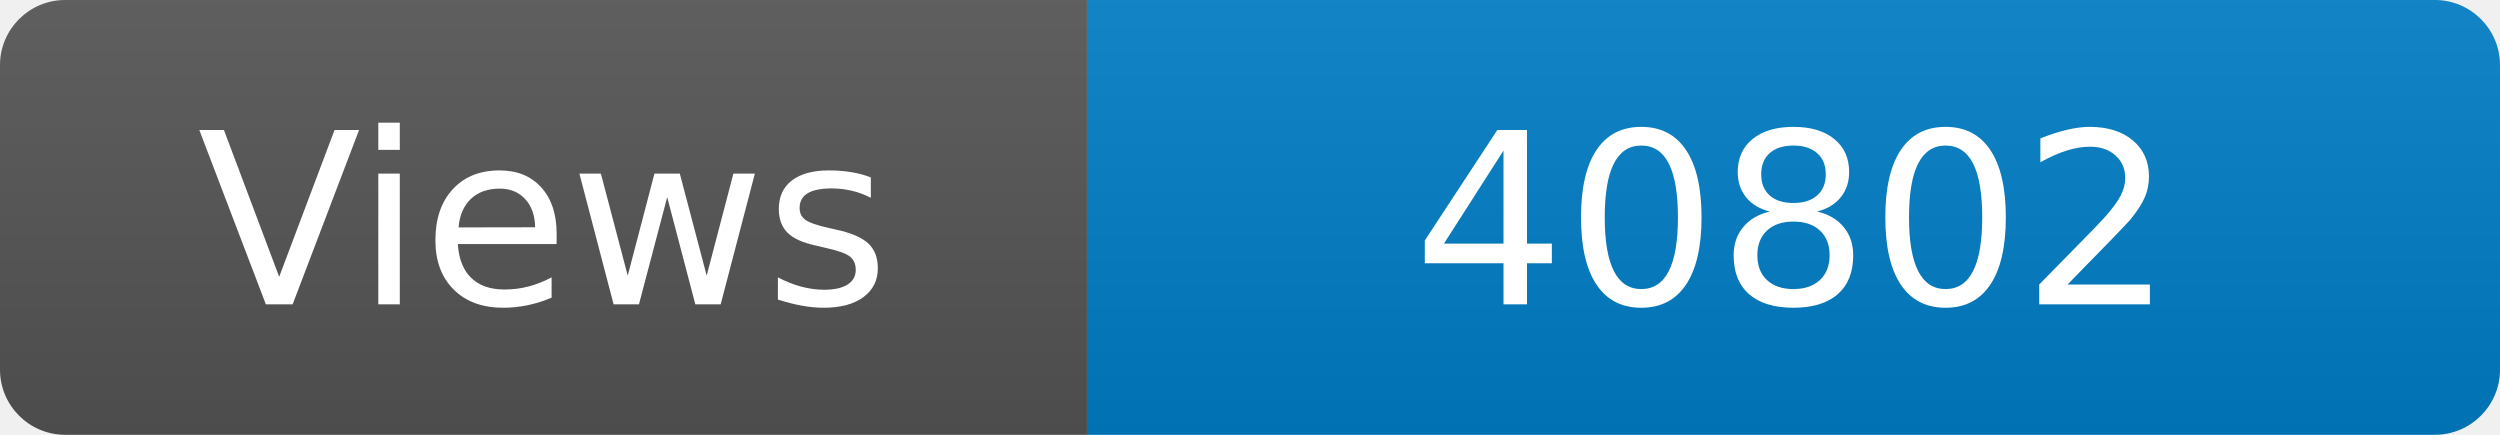
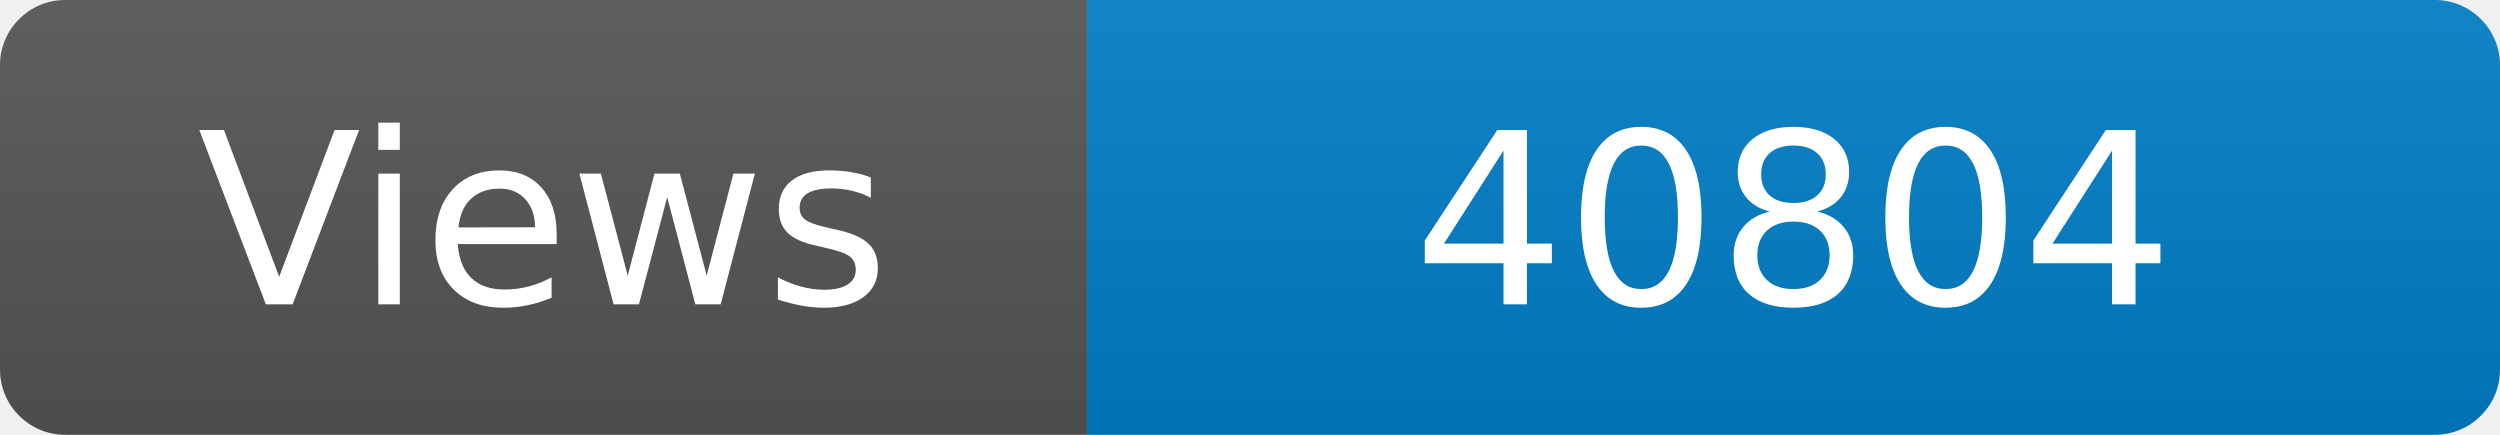
<svg xmlns="http://www.w3.org/2000/svg" width="115" height="20" role="img" aria-label="Maintained?: yes">
  <linearGradient id="s" x2="0" y2="100%">
    <stop offset="0" stop-color="#bbb" stop-opacity=".1" />
    <stop offset="1" stop-opacity=".1" />
  </linearGradient>
  <clipPath id="r">
    <rect width="115" height="20" rx="3" fill="#fff" />
  </clipPath>
  <g clip-path="url(#r)">
    <rect width="50" height="20" fill="#555" />
    <rect x="50" width="160" height="20" fill="#007ec6" />
    <rect width="115" height="20" fill="url(#s)" />
  </g>
  <g fill="#fff" text-anchor="middle" font-family="Verdana,Geneva,DejaVu Sans,sans-serif" font-size="110">
    <text x="250" y="140" transform="scale(.1)" fill="#fff">Views</text>
-     <text x="825" y="140" transform="scale(.1)" fill="#fff">40802</text>
+     <text x="825" y="140" transform="scale(.1)" fill="#fff">40804</text>
  </g>
</svg>
